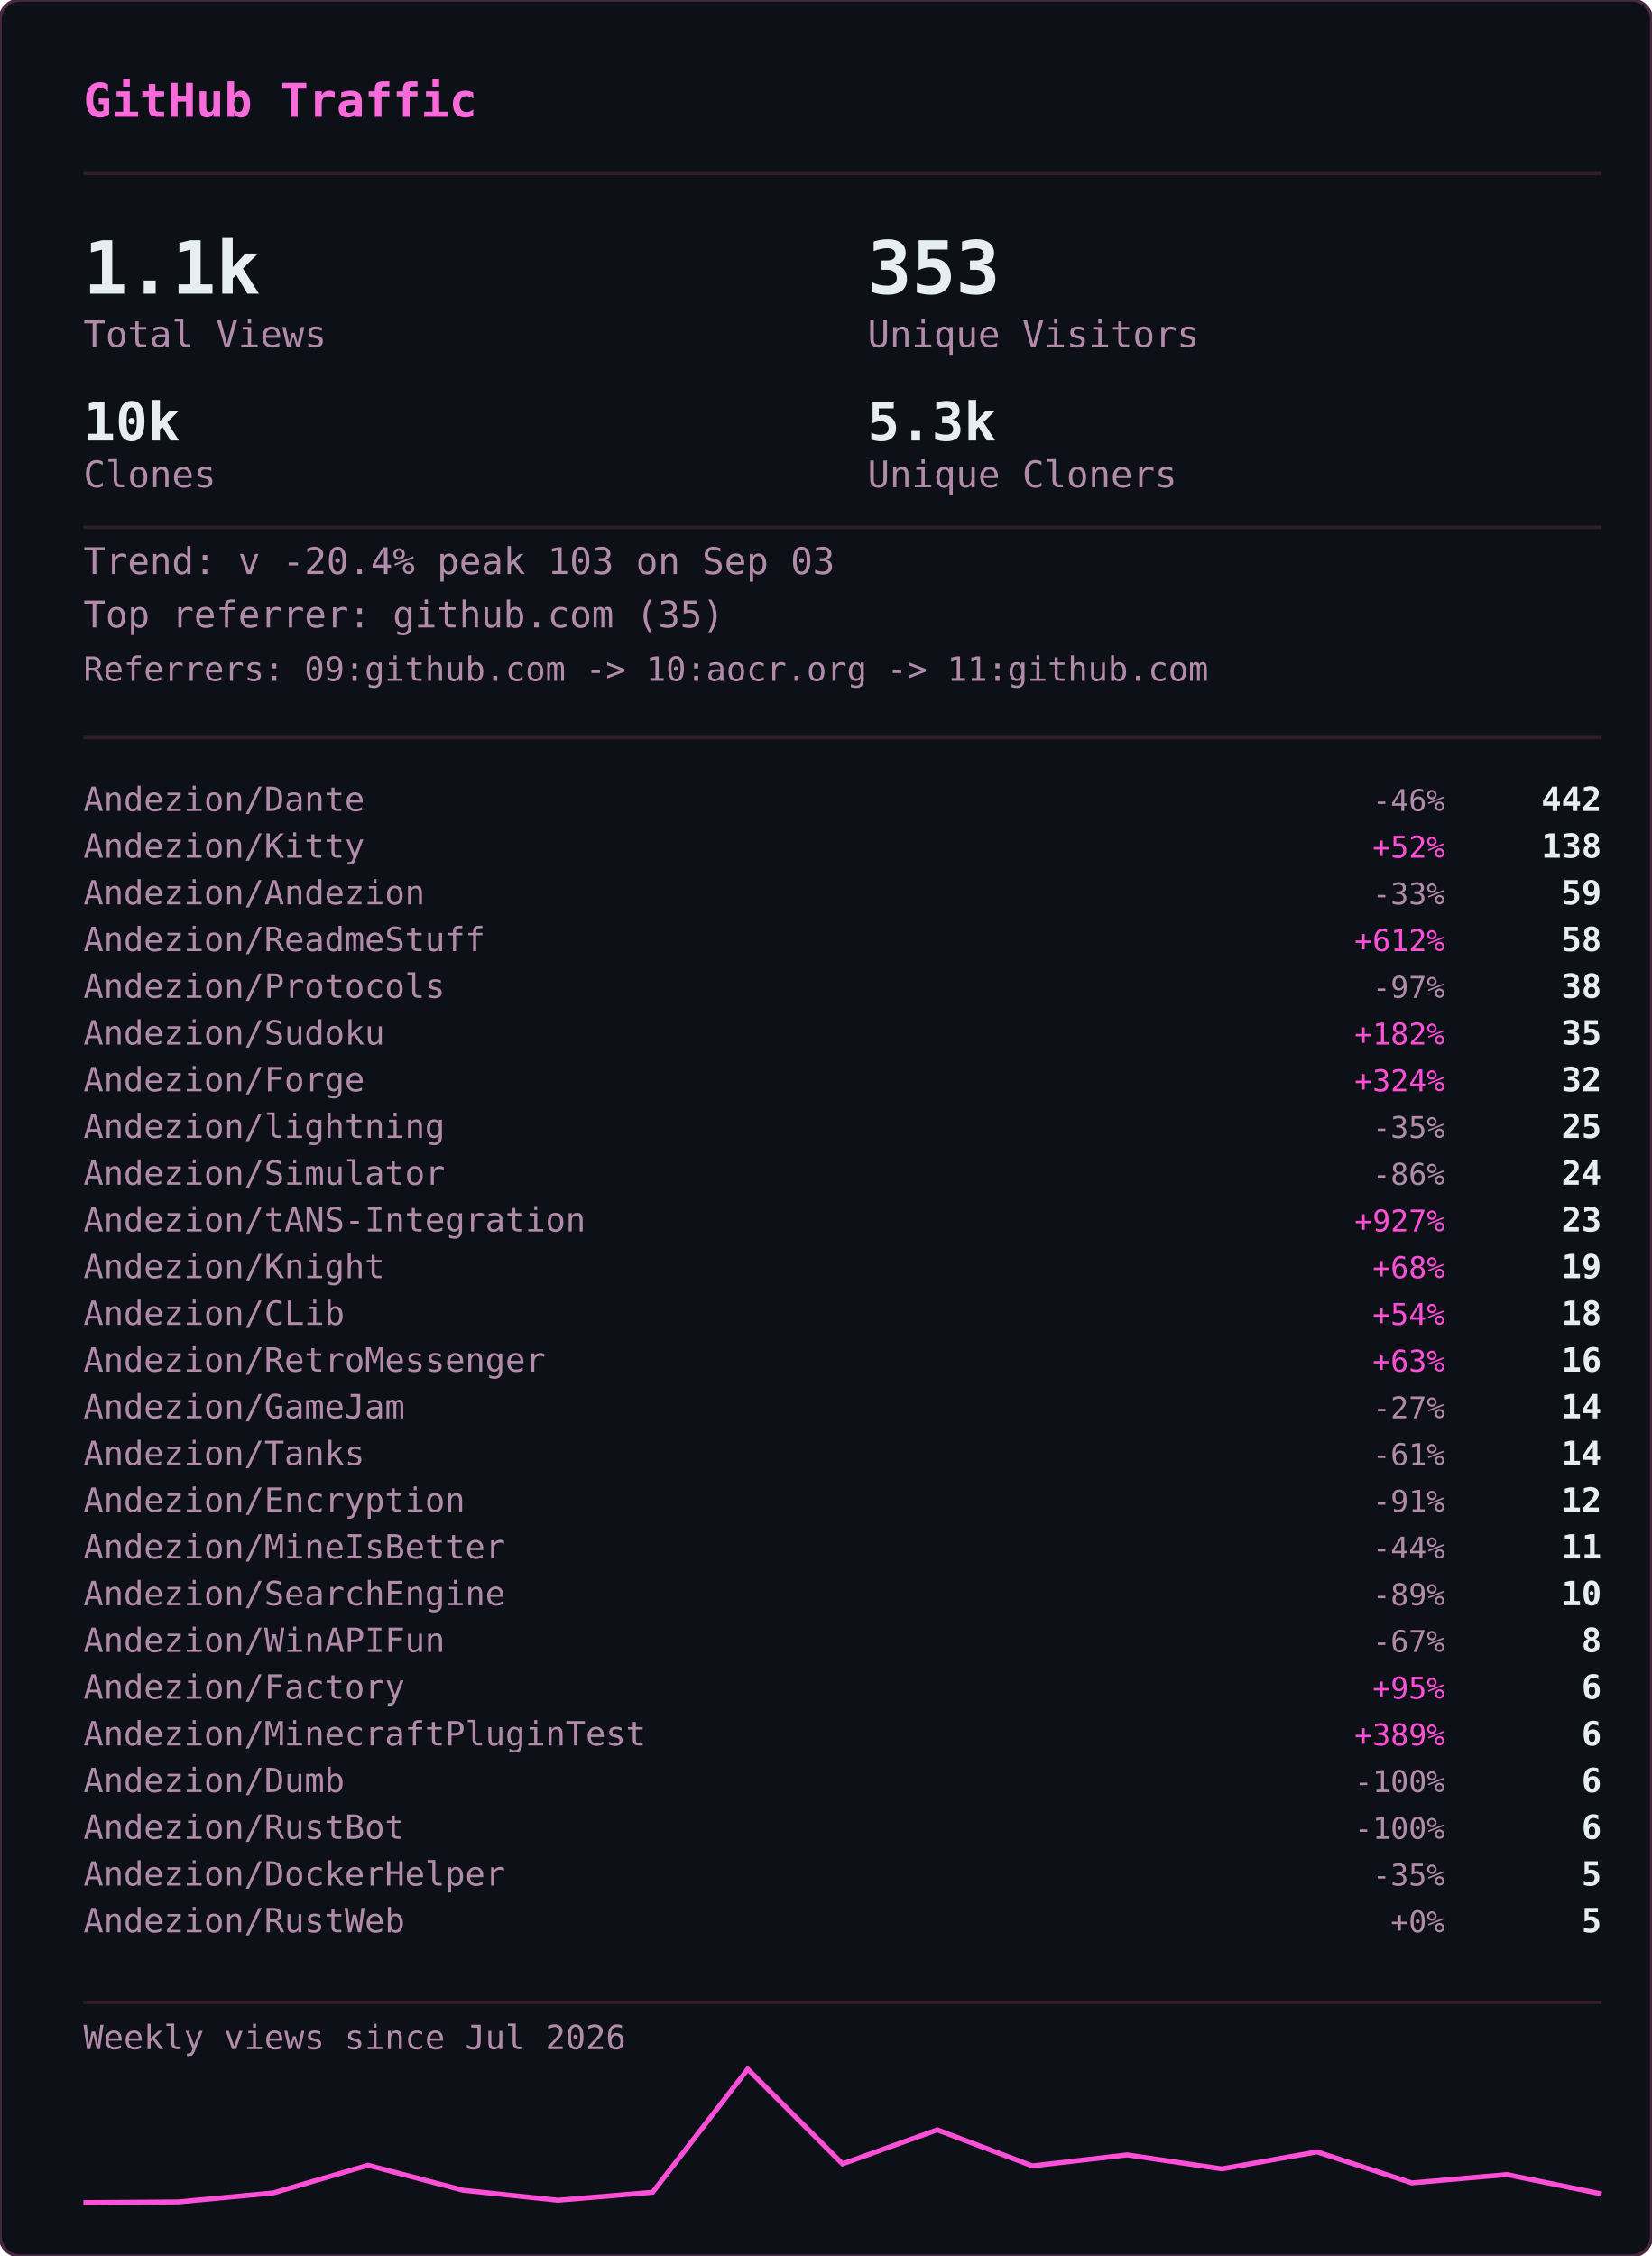
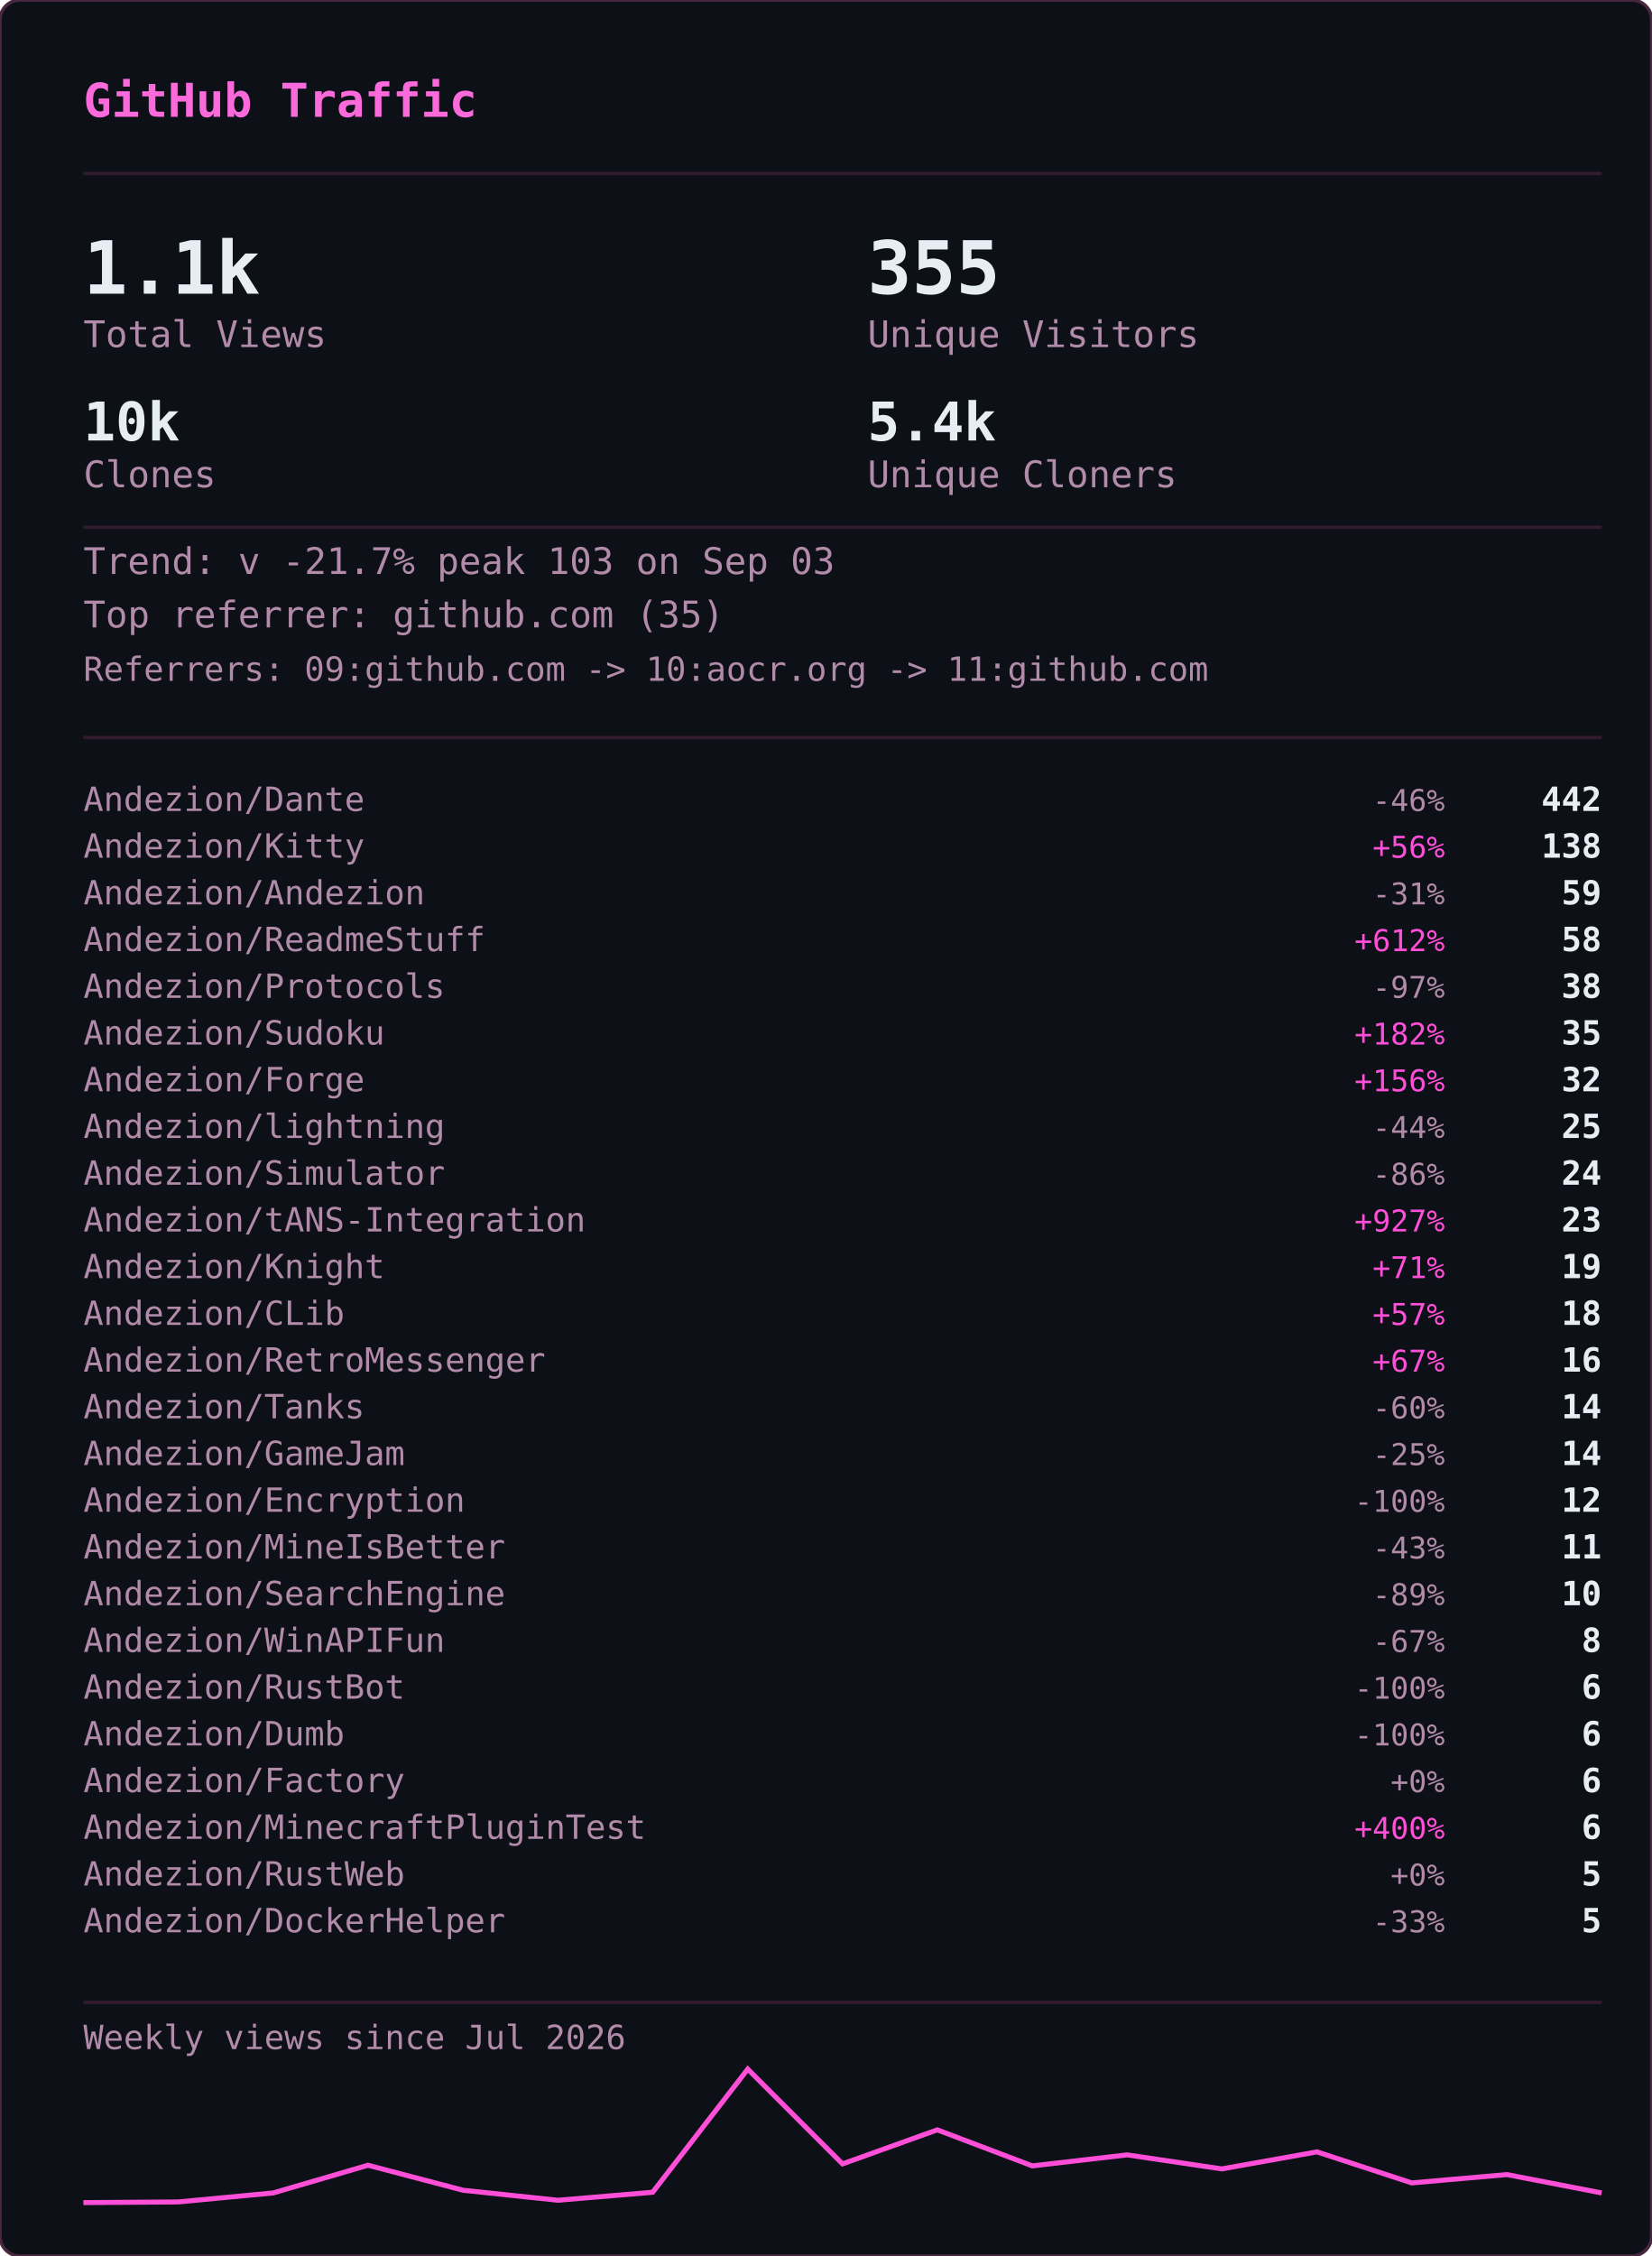
<svg xmlns="http://www.w3.org/2000/svg" width="495" height="676" viewBox="0 0 495 676">
  <defs>
    <clipPath id="gvs-clip">
      <rect width="495" height="676" rx="6" />
    </clipPath>
  </defs>
  <rect width="495" height="676" rx="6" fill="#0d1117" />
  <g clip-path="url(#gvs-clip)">
    <g opacity="0.22" font-family="monospace" font-size="12">
      <style>@keyframes gvs3{from{transform:translateY(-46px)}to{transform:translateY(690px)}}@keyframes gvs4{from{transform:translateY(-60px)}to{transform:translateY(690px)}}@keyframes gvs5{from{transform:translateY(-74px)}to{transform:translateY(690px)}}@keyframes gvs6{from{transform:translateY(-88px)}to{transform:translateY(690px)}}</style>
      <g fill="#ff4fd8" style="animation:gvs3 1.67s linear -0.05s infinite">
        <text x="22">ｱ</text>
        <text x="22" y="-14" opacity=".75">ｸ</text>
        <text x="22" y="-28" opacity=".5">ｸ</text>
        <text x="22" y="-42" opacity=".25">ｶ</text>
      </g>
      <g fill="#ff4fd8" style="animation:gvs4 2.52s linear -2.19s infinite">
        <text x="261">3</text>
        <text x="261" y="-14" opacity=".8">ﾉ</text>
        <text x="261" y="-28" opacity=".6">7</text>
        <text x="261" y="-42" opacity=".4">7</text>
        <text x="261" y="-56" opacity=".2">ﾓ</text>
      </g>
      <g fill="#ff4fd8" style="animation:gvs6 2.64s linear -2.40s infinite">
        <text x="225">ｧ</text>
        <text x="225" y="-14" opacity=".86">ｪ</text>
        <text x="225" y="-28" opacity=".71">9</text>
        <text x="225" y="-42" opacity=".57">ｳ</text>
        <text x="225" y="-56" opacity=".43">ﾋ</text>
        <text x="225" y="-70" opacity=".29">2</text>
        <text x="225" y="-84" opacity=".14">7</text>
      </g>
      <g fill="#ff4fd8" style="animation:gvs6 2.68s linear -2.06s infinite">
        <text x="61">ﾄ</text>
        <text x="61" y="-14" opacity=".86">ﾖ</text>
        <text x="61" y="-28" opacity=".71">ﾈ</text>
        <text x="61" y="-42" opacity=".57">ﾈ</text>
        <text x="61" y="-56" opacity=".43">0</text>
        <text x="61" y="-70" opacity=".29">ﾚ</text>
        <text x="61" y="-84" opacity=".14">ｲ</text>
      </g>
      <g fill="#ff4fd8" style="animation:gvs6 1.89s linear -1.68s infinite">
        <text x="393">ﾋ</text>
        <text x="393" y="-14" opacity=".86">5</text>
        <text x="393" y="-28" opacity=".71">9</text>
        <text x="393" y="-42" opacity=".57">3</text>
        <text x="393" y="-56" opacity=".43">ﾄ</text>
        <text x="393" y="-70" opacity=".29">ﾀ</text>
        <text x="393" y="-84" opacity=".14">ﾄ</text>
      </g>
      <g fill="#ff4fd8" style="animation:gvs6 2.08s linear -1.87s infinite">
        <text x="88">0</text>
        <text x="88" y="-14" opacity=".86">ﾁ</text>
        <text x="88" y="-28" opacity=".71">ｭ</text>
        <text x="88" y="-42" opacity=".57">ﾊ</text>
        <text x="88" y="-56" opacity=".43">0</text>
        <text x="88" y="-70" opacity=".29">ｴ</text>
        <text x="88" y="-84" opacity=".14">6</text>
      </g>
      <g fill="#ff4fd8" style="animation:gvs6 1.51s linear -0.31s infinite">
        <text x="484">5</text>
        <text x="484" y="-14" opacity=".86">ｩ</text>
        <text x="484" y="-28" opacity=".71">ｭ</text>
        <text x="484" y="-42" opacity=".57">1</text>
        <text x="484" y="-56" opacity=".43">ｷ</text>
        <text x="484" y="-70" opacity=".29">ﾁ</text>
        <text x="484" y="-84" opacity=".14">ﾗ</text>
      </g>
      <g fill="#ff4fd8" style="animation:gvs6 2.04s linear -0.46s infinite">
        <text x="452">8</text>
        <text x="452" y="-14" opacity=".86">ｷ</text>
        <text x="452" y="-28" opacity=".71">ｻ</text>
        <text x="452" y="-42" opacity=".57">ｼ</text>
        <text x="452" y="-56" opacity=".43">ｿ</text>
        <text x="452" y="-70" opacity=".29">ｹ</text>
        <text x="452" y="-84" opacity=".14">ﾇ</text>
      </g>
      <g fill="#ff4fd8" style="animation:gvs3 2.42s linear -0.51s infinite">
        <text x="193">ﾋ</text>
        <text x="193" y="-14" opacity=".75">0</text>
        <text x="193" y="-28" opacity=".5">ﾈ</text>
        <text x="193" y="-42" opacity=".25">5</text>
      </g>
      <g fill="#ff4fd8" style="animation:gvs4 1.93s linear -1.90s infinite">
        <text x="368">ﾓ</text>
        <text x="368" y="-14" opacity=".8">ﾚ</text>
        <text x="368" y="-28" opacity=".6">ﾕ</text>
        <text x="368" y="-42" opacity=".4">ｮ</text>
        <text x="368" y="-56" opacity=".2">ﾖ</text>
      </g>
      <g fill="#ff4fd8" style="animation:gvs6 2.23s linear -1.17s infinite">
        <text x="307">ﾋ</text>
        <text x="307" y="-14" opacity=".86">ｾ</text>
        <text x="307" y="-28" opacity=".71">ﾇ</text>
        <text x="307" y="-42" opacity=".57">ﾊ</text>
        <text x="307" y="-56" opacity=".43">ﾙ</text>
        <text x="307" y="-70" opacity=".29">ｧ</text>
        <text x="307" y="-84" opacity=".14">ﾖ</text>
      </g>
      <g fill="#ff4fd8" style="animation:gvs4 2.78s linear -0.63s infinite">
        <text x="378">ﾚ</text>
        <text x="378" y="-14" opacity=".8">9</text>
        <text x="378" y="-28" opacity=".6">ﾕ</text>
        <text x="378" y="-42" opacity=".4">ｹ</text>
        <text x="378" y="-56" opacity=".2">ﾛ</text>
      </g>
      <g fill="#ff4fd8" style="animation:gvs6 1.82s linear -1.02s infinite">
        <text x="425">ｳ</text>
        <text x="425" y="-14" opacity=".86">ﾒ</text>
        <text x="425" y="-28" opacity=".71">ﾈ</text>
        <text x="425" y="-42" opacity=".57">ｹ</text>
        <text x="425" y="-56" opacity=".43">ﾃ</text>
        <text x="425" y="-70" opacity=".29">ﾀ</text>
        <text x="425" y="-84" opacity=".14">7</text>
      </g>
      <g fill="#ff4fd8" style="animation:gvs6 3.08s linear -0.54s infinite">
        <text x="474">ｾ</text>
        <text x="474" y="-14" opacity=".86">ｭ</text>
        <text x="474" y="-28" opacity=".71">ﾗ</text>
        <text x="474" y="-42" opacity=".57">ﾀ</text>
        <text x="474" y="-56" opacity=".43">ﾒ</text>
        <text x="474" y="-70" opacity=".29">ﾉ</text>
        <text x="474" y="-84" opacity=".14">ｲ</text>
      </g>
      <g fill="#ff4fd8" style="animation:gvs4 1.89s linear -1.79s infinite">
        <text x="67">ﾏ</text>
        <text x="67" y="-14" opacity=".8">ﾚ</text>
        <text x="67" y="-28" opacity=".6">ﾉ</text>
        <text x="67" y="-42" opacity=".4">ｿ</text>
        <text x="67" y="-56" opacity=".2">6</text>
      </g>
      <g fill="#ff4fd8" style="animation:gvs5 2.31s linear -1.20s infinite">
        <text x="412">ﾍ</text>
        <text x="412" y="-14" opacity=".83">ｭ</text>
        <text x="412" y="-28" opacity=".67">ﾌ</text>
        <text x="412" y="-42" opacity=".5">ｧ</text>
        <text x="412" y="-56" opacity=".33">ｭ</text>
        <text x="412" y="-70" opacity=".17">ﾚ</text>
      </g>
      <g fill="#ff4fd8" style="animation:gvs6 1.84s linear -0.95s infinite">
        <text x="208">ｾ</text>
        <text x="208" y="-14" opacity=".86">ﾄ</text>
        <text x="208" y="-28" opacity=".71">ﾘ</text>
        <text x="208" y="-42" opacity=".57">ﾔ</text>
        <text x="208" y="-56" opacity=".43">ﾘ</text>
        <text x="208" y="-70" opacity=".29">ｫ</text>
        <text x="208" y="-84" opacity=".14">ｶ</text>
      </g>
      <g fill="#ff4fd8" style="animation:gvs4 1.63s linear -0.51s infinite">
        <text x="413">ｵ</text>
        <text x="413" y="-14" opacity=".8">5</text>
        <text x="413" y="-28" opacity=".6">ﾁ</text>
        <text x="413" y="-42" opacity=".4">ﾈ</text>
        <text x="413" y="-56" opacity=".2">ﾗ</text>
      </g>
      <g fill="#ff4fd8" style="animation:gvs6 2.61s linear -1.01s infinite">
        <text x="422">ｽ</text>
        <text x="422" y="-14" opacity=".86">ｬ</text>
        <text x="422" y="-28" opacity=".71">ﾈ</text>
        <text x="422" y="-42" opacity=".57">ｮ</text>
        <text x="422" y="-56" opacity=".43">0</text>
        <text x="422" y="-70" opacity=".29">ﾊ</text>
        <text x="422" y="-84" opacity=".14">ﾀ</text>
      </g>
      <g fill="#ff4fd8" style="animation:gvs3 2.86s linear -1.17s infinite">
        <text x="137">ｴ</text>
        <text x="137" y="-14" opacity=".75">3</text>
        <text x="137" y="-28" opacity=".5">ﾒ</text>
        <text x="137" y="-42" opacity=".25">ｪ</text>
      </g>
      <g fill="#ff4fd8" style="animation:gvs3 2.04s linear -1.32s infinite">
        <text x="72">ﾑ</text>
        <text x="72" y="-14" opacity=".75">ﾉ</text>
        <text x="72" y="-28" opacity=".5">ｸ</text>
        <text x="72" y="-42" opacity=".25">ﾐ</text>
      </g>
      <g fill="#ff4fd8" style="animation:gvs6 2.07s linear -0.53s infinite">
        <text x="91">ｪ</text>
        <text x="91" y="-14" opacity=".86">ｳ</text>
        <text x="91" y="-28" opacity=".71">ｻ</text>
        <text x="91" y="-42" opacity=".57">ﾔ</text>
        <text x="91" y="-56" opacity=".43">5</text>
        <text x="91" y="-70" opacity=".29">ｳ</text>
        <text x="91" y="-84" opacity=".14">ﾂ</text>
      </g>
      <g fill="#ff4fd8" style="animation:gvs6 2.09s linear -1.30s infinite">
        <text x="102">1</text>
        <text x="102" y="-14" opacity=".86">ｸ</text>
        <text x="102" y="-28" opacity=".71">ﾂ</text>
        <text x="102" y="-42" opacity=".57">ｭ</text>
        <text x="102" y="-56" opacity=".43">3</text>
        <text x="102" y="-70" opacity=".29">ｫ</text>
        <text x="102" y="-84" opacity=".14">ﾑ</text>
      </g>
      <g fill="#ff4fd8" style="animation:gvs6 1.89s linear -1.38s infinite">
        <text x="162">ｵ</text>
        <text x="162" y="-14" opacity=".86">ｦ</text>
        <text x="162" y="-28" opacity=".71">ﾖ</text>
        <text x="162" y="-42" opacity=".57">ｴ</text>
        <text x="162" y="-56" opacity=".43">ﾓ</text>
        <text x="162" y="-70" opacity=".29">ｷ</text>
        <text x="162" y="-84" opacity=".14">ﾇ</text>
      </g>
      <g fill="#ff4fd8" style="animation:gvs3 2.35s linear -1.38s infinite">
        <text x="211">ｧ</text>
        <text x="211" y="-14" opacity=".75">ｿ</text>
        <text x="211" y="-28" opacity=".5">ﾈ</text>
        <text x="211" y="-42" opacity=".25">ﾒ</text>
      </g>
      <g fill="#ff4fd8" style="animation:gvs3 2.74s linear -0.53s infinite">
        <text x="241">ｽ</text>
        <text x="241" y="-14" opacity=".75">ﾄ</text>
        <text x="241" y="-28" opacity=".5">ｸ</text>
        <text x="241" y="-42" opacity=".25">7</text>
      </g>
      <g fill="#ff4fd8" style="animation:gvs4 1.82s linear -0.60s infinite">
        <text x="128">ﾍ</text>
        <text x="128" y="-14" opacity=".8">ﾌ</text>
        <text x="128" y="-28" opacity=".6">4</text>
        <text x="128" y="-42" opacity=".4">ｦ</text>
        <text x="128" y="-56" opacity=".2">8</text>
      </g>
      <g fill="#ff4fd8" style="animation:gvs4 2.28s linear -0.68s infinite">
        <text x="242">ﾛ</text>
        <text x="242" y="-14" opacity=".8">ﾗ</text>
        <text x="242" y="-28" opacity=".6">ｳ</text>
        <text x="242" y="-42" opacity=".4">ﾑ</text>
        <text x="242" y="-56" opacity=".2">ｭ</text>
      </g>
      <g fill="#ff4fd8" style="animation:gvs6 2.44s linear -0.28s infinite">
        <text x="34">ｵ</text>
        <text x="34" y="-14" opacity=".86">ﾀ</text>
        <text x="34" y="-28" opacity=".71">ﾓ</text>
        <text x="34" y="-42" opacity=".57">ｫ</text>
        <text x="34" y="-56" opacity=".43">ｻ</text>
        <text x="34" y="-70" opacity=".29">3</text>
        <text x="34" y="-84" opacity=".14">ｶ</text>
      </g>
      <g fill="#ff4fd8" style="animation:gvs5 2.19s linear -0.47s infinite">
        <text x="411">ﾖ</text>
        <text x="411" y="-14" opacity=".83">6</text>
        <text x="411" y="-28" opacity=".67">ﾘ</text>
        <text x="411" y="-42" opacity=".5">ｨ</text>
        <text x="411" y="-56" opacity=".33">ﾘ</text>
        <text x="411" y="-70" opacity=".17">ﾃ</text>
      </g>
      <g fill="#ff4fd8" style="animation:gvs5 2.71s linear -2.12s infinite">
        <text x="146">ｷ</text>
        <text x="146" y="-14" opacity=".83">ﾚ</text>
        <text x="146" y="-28" opacity=".67">ｳ</text>
        <text x="146" y="-42" opacity=".5">ｾ</text>
        <text x="146" y="-56" opacity=".33">ｺ</text>
        <text x="146" y="-70" opacity=".17">3</text>
      </g>
      <g fill="#ff4fd8" style="animation:gvs3 2.10s linear -0.05s infinite">
        <text x="248">ｼ</text>
        <text x="248" y="-14" opacity=".75">ﾗ</text>
        <text x="248" y="-28" opacity=".5">ﾌ</text>
        <text x="248" y="-42" opacity=".25">0</text>
      </g>
      <g fill="#ff4fd8" style="animation:gvs3 1.82s linear -0.87s infinite">
        <text x="64">ｺ</text>
        <text x="64" y="-14" opacity=".75">ｭ</text>
        <text x="64" y="-28" opacity=".5">ﾄ</text>
        <text x="64" y="-42" opacity=".25">ｨ</text>
      </g>
      <g fill="#ff4fd8" style="animation:gvs3 2.68s linear -2.11s infinite">
        <text x="189">ｵ</text>
        <text x="189" y="-14" opacity=".75">ｨ</text>
        <text x="189" y="-28" opacity=".5">ﾝ</text>
        <text x="189" y="-42" opacity=".25">1</text>
      </g>
      <g fill="#ff4fd8" style="animation:gvs6 3.14s linear -1.39s infinite">
        <text x="147">ﾘ</text>
        <text x="147" y="-14" opacity=".86">ﾘ</text>
        <text x="147" y="-28" opacity=".71">ﾊ</text>
        <text x="147" y="-42" opacity=".57">ﾎ</text>
        <text x="147" y="-56" opacity=".43">1</text>
        <text x="147" y="-70" opacity=".29">9</text>
        <text x="147" y="-84" opacity=".14">ﾕ</text>
      </g>
      <g fill="#ff4fd8" style="animation:gvs6 3.09s linear -1.76s infinite">
        <text x="54">4</text>
        <text x="54" y="-14" opacity=".86">ｲ</text>
        <text x="54" y="-28" opacity=".71">ｶ</text>
        <text x="54" y="-42" opacity=".57">ﾐ</text>
        <text x="54" y="-56" opacity=".43">ﾝ</text>
        <text x="54" y="-70" opacity=".29">ﾄ</text>
        <text x="54" y="-84" opacity=".14">ﾐ</text>
      </g>
      <g fill="#ff4fd8" style="animation:gvs4 2.45s linear -0.10s infinite">
        <text x="50">ﾓ</text>
        <text x="50" y="-14" opacity=".8">ｭ</text>
        <text x="50" y="-28" opacity=".6">ﾎ</text>
        <text x="50" y="-42" opacity=".4">5</text>
        <text x="50" y="-56" opacity=".2">ｽ</text>
      </g>
      <g fill="#ff4fd8" style="animation:gvs6 1.60s linear -1.47s infinite">
        <text x="118">ﾊ</text>
        <text x="118" y="-14" opacity=".86">ﾓ</text>
        <text x="118" y="-28" opacity=".71">ｨ</text>
        <text x="118" y="-42" opacity=".57">ﾘ</text>
        <text x="118" y="-56" opacity=".43">ﾛ</text>
        <text x="118" y="-70" opacity=".29">ｿ</text>
        <text x="118" y="-84" opacity=".14">ｯ</text>
      </g>
    </g>
  </g>
  <rect width="495" height="676" rx="6" fill="none" stroke="#492741" stroke-width="1" />
  <text x="25" y="35" font-family="monospace" font-size="14" font-weight="600" fill="#fb6adb">GitHub Traffic</text>
  <line x1="25" y1="52" x2="480" y2="52" stroke="#321b2d" stroke-width="1" />
  <text x="25" y="88" font-family="monospace" font-size="22" font-weight="700" fill="#e6edf3">1.1k</text>
  <text x="25" y="104" font-family="monospace" font-size="11" fill="#b18ba9">Total Views</text>
-   <text x="260" y="88" font-family="monospace" font-size="22" font-weight="700" fill="#e6edf3">353</text>
+   <text x="260" y="88" font-family="monospace" font-size="22" font-weight="700" fill="#e6edf3">355</text>
  <text x="260" y="104" font-family="monospace" font-size="11" fill="#b18ba9">Unique Visitors</text>
  <text x="25" y="132" font-family="monospace" font-size="16" font-weight="700" fill="#e6edf3">10k</text>
  <text x="25" y="146" font-family="monospace" font-size="11" fill="#b18ba9">Clones</text>
-   <text x="260" y="132" font-family="monospace" font-size="16" font-weight="700" fill="#e6edf3">5.3k</text>
+   <text x="260" y="132" font-family="monospace" font-size="16" font-weight="700" fill="#e6edf3">5.4k</text>
  <text x="260" y="146" font-family="monospace" font-size="11" fill="#b18ba9">Unique Cloners</text>
  <line x1="25" y1="158" x2="480" y2="158" stroke="#321b2d" stroke-width="1" />
-   <text x="25" y="172" font-family="monospace" font-size="11" fill="#b18ba9">Trend: v -20.4%  peak 103 on Sep 03</text>
+   <text x="25" y="172" font-family="monospace" font-size="11" fill="#b18ba9">Trend: v -21.7%  peak 103 on Sep 03</text>
  <text x="25" y="188" font-family="monospace" font-size="11" fill="#b18ba9">Top referrer: github.com (35)</text>
  <text x="25" y="204" font-family="monospace" font-size="10" fill="#b18ba9">Referrers: 09:github.com -&gt; 10:aocr.org -&gt; 11:github.com</text>
  <line x1="25" y1="221" x2="480" y2="221" stroke="#321b2d" stroke-width="1" />
  <text x="25" y="243" font-family="monospace" font-size="10" fill="#b18ba9">Andezion/Dante</text>
  <text x="433" y="243" font-family="monospace" font-size="9" fill="#b18ba9" text-anchor="end">-46%</text>
  <text x="480" y="243" font-family="monospace" font-size="10" font-weight="600" fill="#e6edf3" text-anchor="end">442</text>
  <text x="25" y="257" font-family="monospace" font-size="10" fill="#b18ba9">Andezion/Kitty</text>
-   <text x="433" y="257" font-family="monospace" font-size="9" fill="#ff4fd8" text-anchor="end">+52%</text>
+   <text x="433" y="257" font-family="monospace" font-size="9" fill="#ff4fd8" text-anchor="end">+56%</text>
  <text x="480" y="257" font-family="monospace" font-size="10" font-weight="600" fill="#e6edf3" text-anchor="end">138</text>
  <text x="25" y="271" font-family="monospace" font-size="10" fill="#b18ba9">Andezion/Andezion</text>
-   <text x="433" y="271" font-family="monospace" font-size="9" fill="#b18ba9" text-anchor="end">-33%</text>
+   <text x="433" y="271" font-family="monospace" font-size="9" fill="#b18ba9" text-anchor="end">-31%</text>
  <text x="480" y="271" font-family="monospace" font-size="10" font-weight="600" fill="#e6edf3" text-anchor="end">59</text>
  <text x="25" y="285" font-family="monospace" font-size="10" fill="#b18ba9">Andezion/ReadmeStuff</text>
  <text x="433" y="285" font-family="monospace" font-size="9" fill="#ff4fd8" text-anchor="end">+612%</text>
  <text x="480" y="285" font-family="monospace" font-size="10" font-weight="600" fill="#e6edf3" text-anchor="end">58</text>
  <text x="25" y="299" font-family="monospace" font-size="10" fill="#b18ba9">Andezion/Protocols</text>
  <text x="433" y="299" font-family="monospace" font-size="9" fill="#b18ba9" text-anchor="end">-97%</text>
  <text x="480" y="299" font-family="monospace" font-size="10" font-weight="600" fill="#e6edf3" text-anchor="end">38</text>
  <text x="25" y="313" font-family="monospace" font-size="10" fill="#b18ba9">Andezion/Sudoku</text>
  <text x="433" y="313" font-family="monospace" font-size="9" fill="#ff4fd8" text-anchor="end">+182%</text>
  <text x="480" y="313" font-family="monospace" font-size="10" font-weight="600" fill="#e6edf3" text-anchor="end">35</text>
  <text x="25" y="327" font-family="monospace" font-size="10" fill="#b18ba9">Andezion/Forge</text>
-   <text x="433" y="327" font-family="monospace" font-size="9" fill="#ff4fd8" text-anchor="end">+324%</text>
+   <text x="433" y="327" font-family="monospace" font-size="9" fill="#ff4fd8" text-anchor="end">+156%</text>
  <text x="480" y="327" font-family="monospace" font-size="10" font-weight="600" fill="#e6edf3" text-anchor="end">32</text>
  <text x="25" y="341" font-family="monospace" font-size="10" fill="#b18ba9">Andezion/lightning</text>
-   <text x="433" y="341" font-family="monospace" font-size="9" fill="#b18ba9" text-anchor="end">-35%</text>
+   <text x="433" y="341" font-family="monospace" font-size="9" fill="#b18ba9" text-anchor="end">-44%</text>
  <text x="480" y="341" font-family="monospace" font-size="10" font-weight="600" fill="#e6edf3" text-anchor="end">25</text>
  <text x="25" y="355" font-family="monospace" font-size="10" fill="#b18ba9">Andezion/Simulator</text>
  <text x="433" y="355" font-family="monospace" font-size="9" fill="#b18ba9" text-anchor="end">-86%</text>
  <text x="480" y="355" font-family="monospace" font-size="10" font-weight="600" fill="#e6edf3" text-anchor="end">24</text>
  <text x="25" y="369" font-family="monospace" font-size="10" fill="#b18ba9">Andezion/tANS-Integration</text>
  <text x="433" y="369" font-family="monospace" font-size="9" fill="#ff4fd8" text-anchor="end">+927%</text>
  <text x="480" y="369" font-family="monospace" font-size="10" font-weight="600" fill="#e6edf3" text-anchor="end">23</text>
  <text x="25" y="383" font-family="monospace" font-size="10" fill="#b18ba9">Andezion/Knight</text>
-   <text x="433" y="383" font-family="monospace" font-size="9" fill="#ff4fd8" text-anchor="end">+68%</text>
+   <text x="433" y="383" font-family="monospace" font-size="9" fill="#ff4fd8" text-anchor="end">+71%</text>
  <text x="480" y="383" font-family="monospace" font-size="10" font-weight="600" fill="#e6edf3" text-anchor="end">19</text>
  <text x="25" y="397" font-family="monospace" font-size="10" fill="#b18ba9">Andezion/CLib</text>
-   <text x="433" y="397" font-family="monospace" font-size="9" fill="#ff4fd8" text-anchor="end">+54%</text>
+   <text x="433" y="397" font-family="monospace" font-size="9" fill="#ff4fd8" text-anchor="end">+57%</text>
  <text x="480" y="397" font-family="monospace" font-size="10" font-weight="600" fill="#e6edf3" text-anchor="end">18</text>
  <text x="25" y="411" font-family="monospace" font-size="10" fill="#b18ba9">Andezion/RetroMessenger</text>
-   <text x="433" y="411" font-family="monospace" font-size="9" fill="#ff4fd8" text-anchor="end">+63%</text>
+   <text x="433" y="411" font-family="monospace" font-size="9" fill="#ff4fd8" text-anchor="end">+67%</text>
  <text x="480" y="411" font-family="monospace" font-size="10" font-weight="600" fill="#e6edf3" text-anchor="end">16</text>
-   <text x="25" y="425" font-family="monospace" font-size="10" fill="#b18ba9">Andezion/GameJam</text>
-   <text x="433" y="425" font-family="monospace" font-size="9" fill="#b18ba9" text-anchor="end">-27%</text>
+   <text x="25" y="425" font-family="monospace" font-size="10" fill="#b18ba9">Andezion/Tanks</text>
+   <text x="433" y="425" font-family="monospace" font-size="9" fill="#b18ba9" text-anchor="end">-60%</text>
  <text x="480" y="425" font-family="monospace" font-size="10" font-weight="600" fill="#e6edf3" text-anchor="end">14</text>
-   <text x="25" y="439" font-family="monospace" font-size="10" fill="#b18ba9">Andezion/Tanks</text>
-   <text x="433" y="439" font-family="monospace" font-size="9" fill="#b18ba9" text-anchor="end">-61%</text>
+   <text x="25" y="439" font-family="monospace" font-size="10" fill="#b18ba9">Andezion/GameJam</text>
+   <text x="433" y="439" font-family="monospace" font-size="9" fill="#b18ba9" text-anchor="end">-25%</text>
  <text x="480" y="439" font-family="monospace" font-size="10" font-weight="600" fill="#e6edf3" text-anchor="end">14</text>
  <text x="25" y="453" font-family="monospace" font-size="10" fill="#b18ba9">Andezion/Encryption</text>
-   <text x="433" y="453" font-family="monospace" font-size="9" fill="#b18ba9" text-anchor="end">-91%</text>
+   <text x="433" y="453" font-family="monospace" font-size="9" fill="#b18ba9" text-anchor="end">-100%</text>
  <text x="480" y="453" font-family="monospace" font-size="10" font-weight="600" fill="#e6edf3" text-anchor="end">12</text>
  <text x="25" y="467" font-family="monospace" font-size="10" fill="#b18ba9">Andezion/MineIsBetter</text>
-   <text x="433" y="467" font-family="monospace" font-size="9" fill="#b18ba9" text-anchor="end">-44%</text>
+   <text x="433" y="467" font-family="monospace" font-size="9" fill="#b18ba9" text-anchor="end">-43%</text>
  <text x="480" y="467" font-family="monospace" font-size="10" font-weight="600" fill="#e6edf3" text-anchor="end">11</text>
  <text x="25" y="481" font-family="monospace" font-size="10" fill="#b18ba9">Andezion/SearchEngine</text>
  <text x="433" y="481" font-family="monospace" font-size="9" fill="#b18ba9" text-anchor="end">-89%</text>
  <text x="480" y="481" font-family="monospace" font-size="10" font-weight="600" fill="#e6edf3" text-anchor="end">10</text>
  <text x="25" y="495" font-family="monospace" font-size="10" fill="#b18ba9">Andezion/WinAPIFun</text>
  <text x="433" y="495" font-family="monospace" font-size="9" fill="#b18ba9" text-anchor="end">-67%</text>
  <text x="480" y="495" font-family="monospace" font-size="10" font-weight="600" fill="#e6edf3" text-anchor="end">8</text>
-   <text x="25" y="509" font-family="monospace" font-size="10" fill="#b18ba9">Andezion/Factory</text>
-   <text x="433" y="509" font-family="monospace" font-size="9" fill="#ff4fd8" text-anchor="end">+95%</text>
+   <text x="25" y="509" font-family="monospace" font-size="10" fill="#b18ba9">Andezion/RustBot</text>
+   <text x="433" y="509" font-family="monospace" font-size="9" fill="#b18ba9" text-anchor="end">-100%</text>
  <text x="480" y="509" font-family="monospace" font-size="10" font-weight="600" fill="#e6edf3" text-anchor="end">6</text>
-   <text x="25" y="523" font-family="monospace" font-size="10" fill="#b18ba9">Andezion/MinecraftPluginTest</text>
-   <text x="433" y="523" font-family="monospace" font-size="9" fill="#ff4fd8" text-anchor="end">+389%</text>
+   <text x="25" y="523" font-family="monospace" font-size="10" fill="#b18ba9">Andezion/Dumb</text>
+   <text x="433" y="523" font-family="monospace" font-size="9" fill="#b18ba9" text-anchor="end">-100%</text>
  <text x="480" y="523" font-family="monospace" font-size="10" font-weight="600" fill="#e6edf3" text-anchor="end">6</text>
-   <text x="25" y="537" font-family="monospace" font-size="10" fill="#b18ba9">Andezion/Dumb</text>
-   <text x="433" y="537" font-family="monospace" font-size="9" fill="#b18ba9" text-anchor="end">-100%</text>
+   <text x="25" y="537" font-family="monospace" font-size="10" fill="#b18ba9">Andezion/Factory</text>
+   <text x="433" y="537" font-family="monospace" font-size="9" fill="#b18ba9" text-anchor="end">+0%</text>
  <text x="480" y="537" font-family="monospace" font-size="10" font-weight="600" fill="#e6edf3" text-anchor="end">6</text>
-   <text x="25" y="551" font-family="monospace" font-size="10" fill="#b18ba9">Andezion/RustBot</text>
-   <text x="433" y="551" font-family="monospace" font-size="9" fill="#b18ba9" text-anchor="end">-100%</text>
+   <text x="25" y="551" font-family="monospace" font-size="10" fill="#b18ba9">Andezion/MinecraftPluginTest</text>
+   <text x="433" y="551" font-family="monospace" font-size="9" fill="#ff4fd8" text-anchor="end">+400%</text>
  <text x="480" y="551" font-family="monospace" font-size="10" font-weight="600" fill="#e6edf3" text-anchor="end">6</text>
-   <text x="25" y="565" font-family="monospace" font-size="10" fill="#b18ba9">Andezion/DockerHelper</text>
-   <text x="433" y="565" font-family="monospace" font-size="9" fill="#b18ba9" text-anchor="end">-35%</text>
+   <text x="25" y="565" font-family="monospace" font-size="10" fill="#b18ba9">Andezion/RustWeb</text>
+   <text x="433" y="565" font-family="monospace" font-size="9" fill="#b18ba9" text-anchor="end">+0%</text>
  <text x="480" y="565" font-family="monospace" font-size="10" font-weight="600" fill="#e6edf3" text-anchor="end">5</text>
-   <text x="25" y="579" font-family="monospace" font-size="10" fill="#b18ba9">Andezion/RustWeb</text>
-   <text x="433" y="579" font-family="monospace" font-size="9" fill="#b18ba9" text-anchor="end">+0%</text>
+   <text x="25" y="579" font-family="monospace" font-size="10" fill="#b18ba9">Andezion/DockerHelper</text>
+   <text x="433" y="579" font-family="monospace" font-size="9" fill="#b18ba9" text-anchor="end">-33%</text>
  <text x="480" y="579" font-family="monospace" font-size="10" font-weight="600" fill="#e6edf3" text-anchor="end">5</text>
  <line x1="25" y1="600" x2="480" y2="600" stroke="#321b2d" stroke-width="1" />
  <text x="25" y="614" font-family="monospace" font-size="10" fill="#b18ba9">Weekly views since Jul 2026</text>
-   <polyline points="25.0,660.0 53.4,659.8 81.9,657.1 110.3,648.8 138.8,656.3 167.2,659.3 195.6,656.9 224.1,620.0 252.5,648.4 280.9,638.2 309.4,649.0 337.8,645.7 366.2,649.9 394.7,644.8 423.1,654.1 451.6,651.6 480.0,657.4" fill="none" stroke="#ff4fd8" stroke-width="1.5" />
+   <polyline points="25.0,660.0 53.4,659.8 81.9,657.1 110.3,648.8 138.8,656.3 167.2,659.3 195.6,656.9 224.1,620.0 252.5,648.4 280.9,638.2 309.4,649.0 337.8,645.7 366.2,649.9 394.7,644.8 423.1,654.1 451.6,651.6 480.0,657.1" fill="none" stroke="#ff4fd8" stroke-width="1.5" />
</svg>
